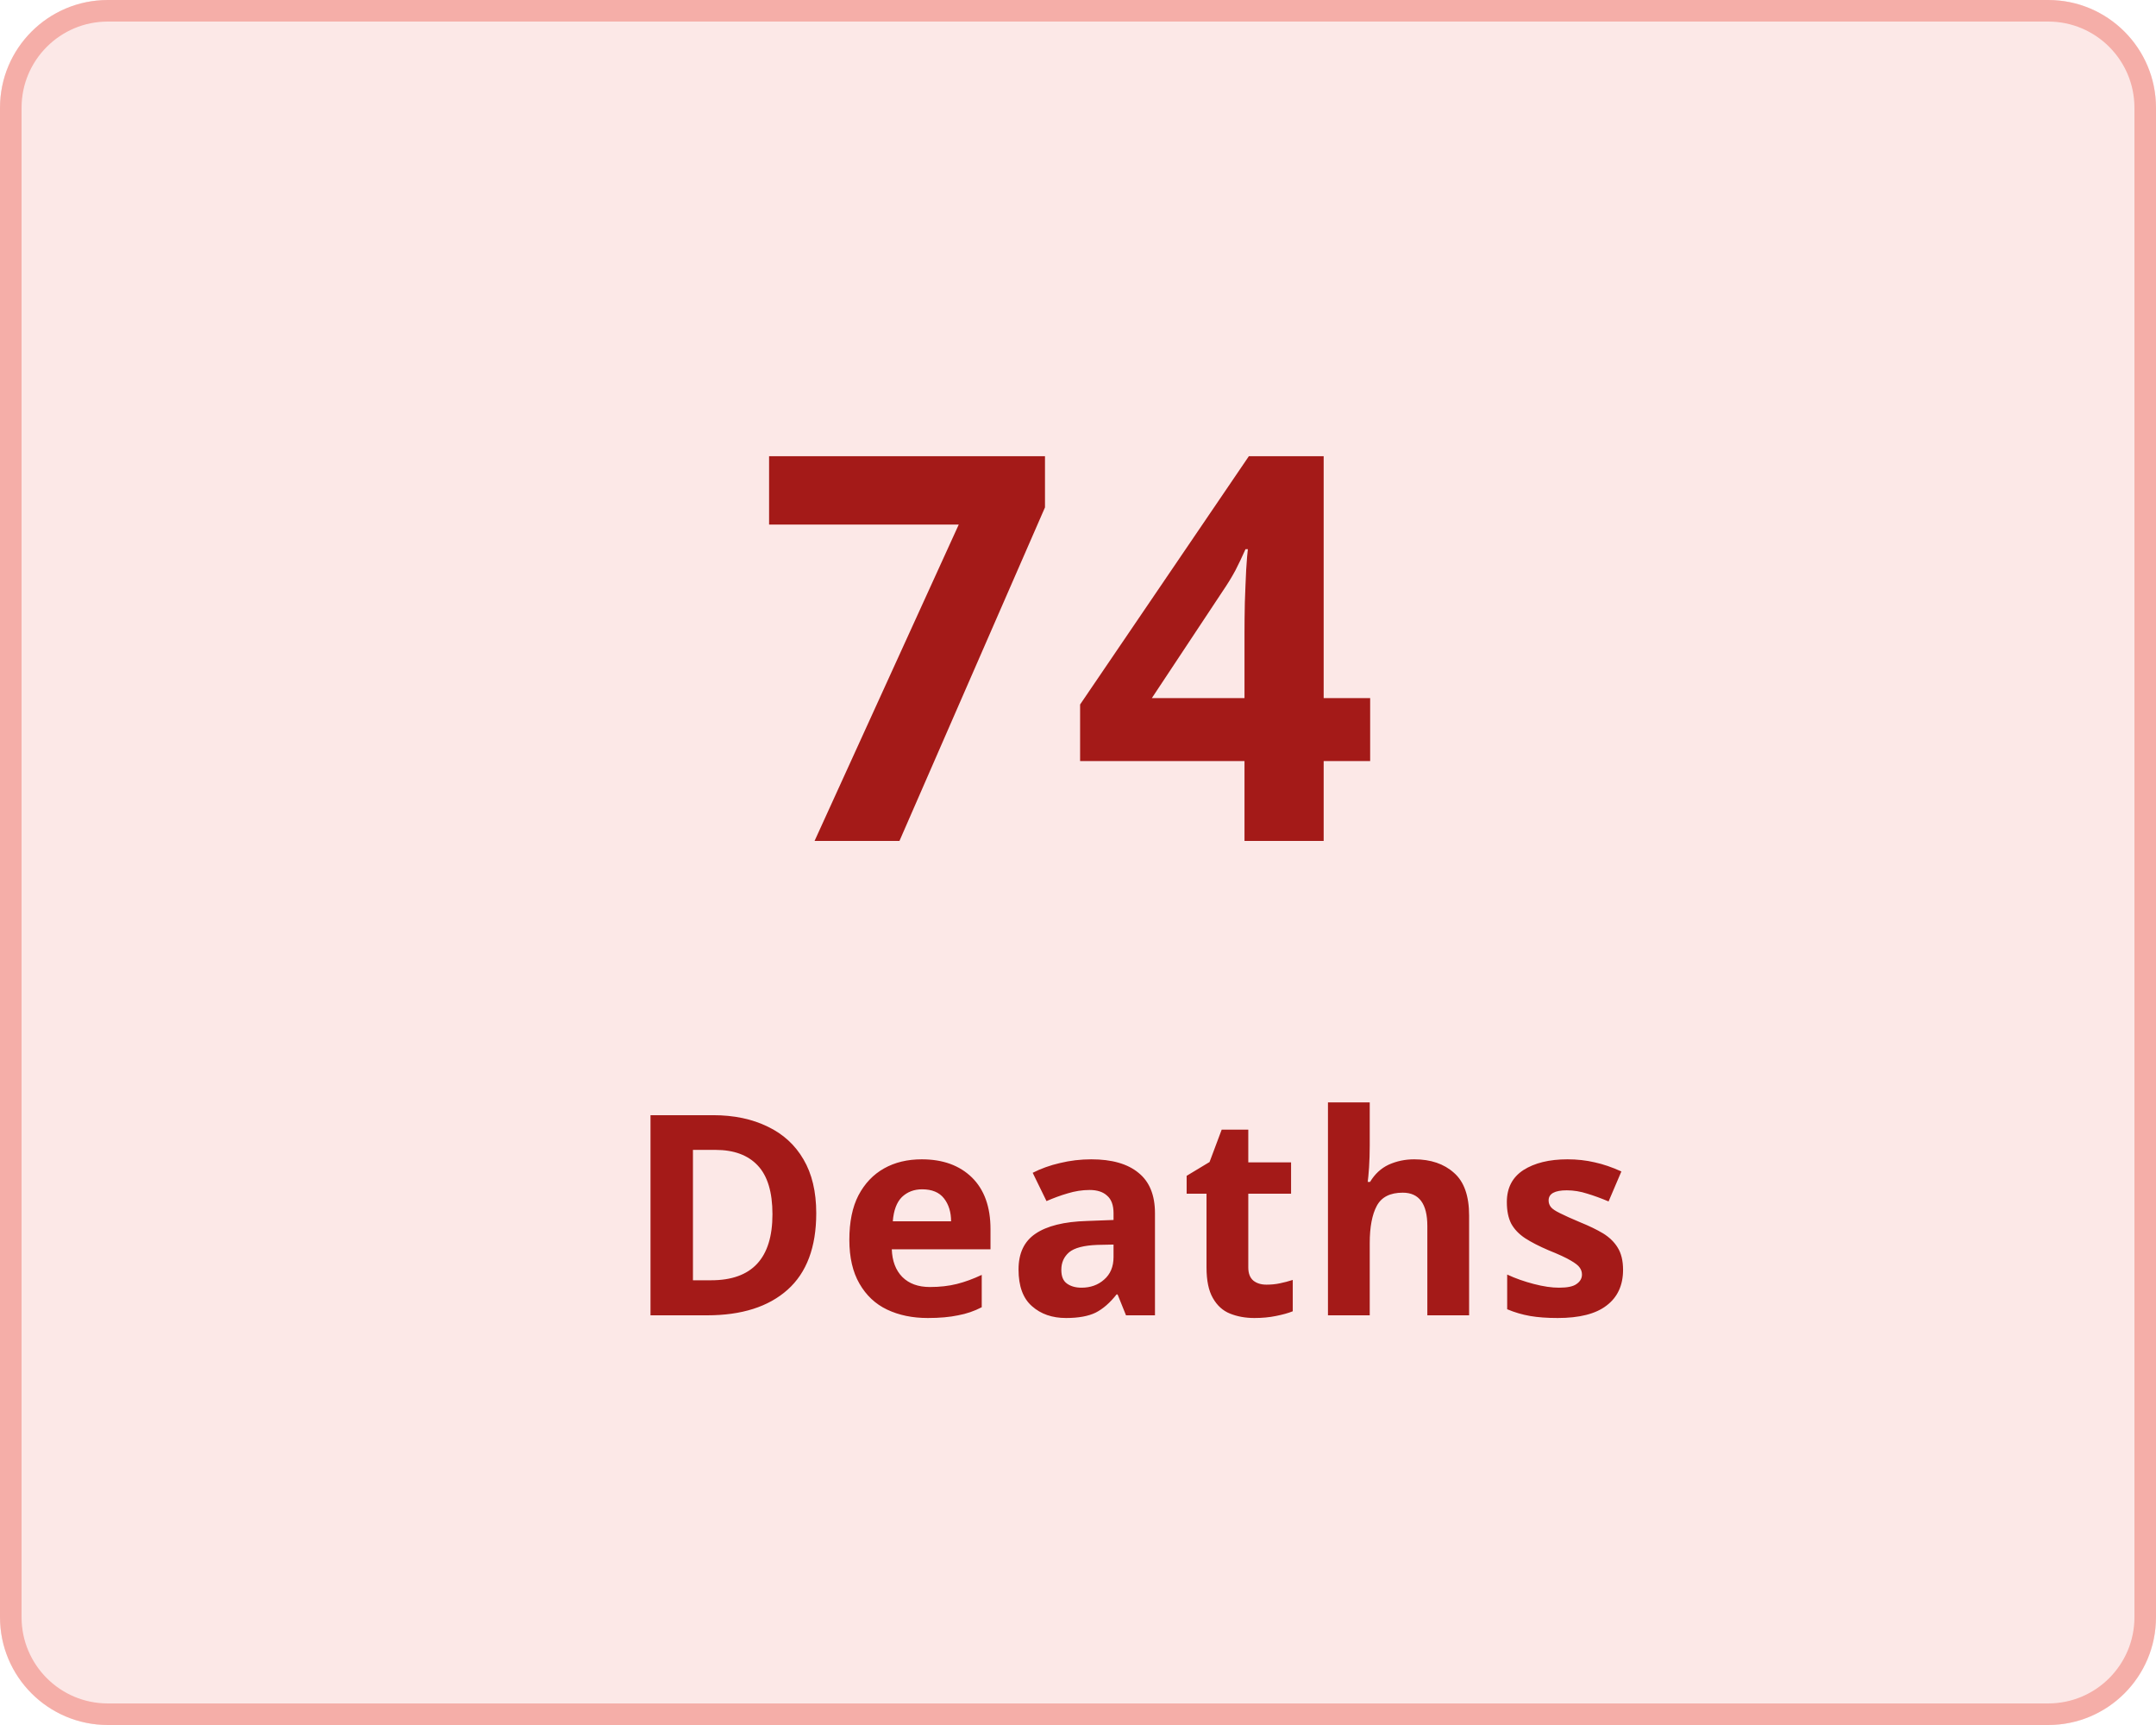
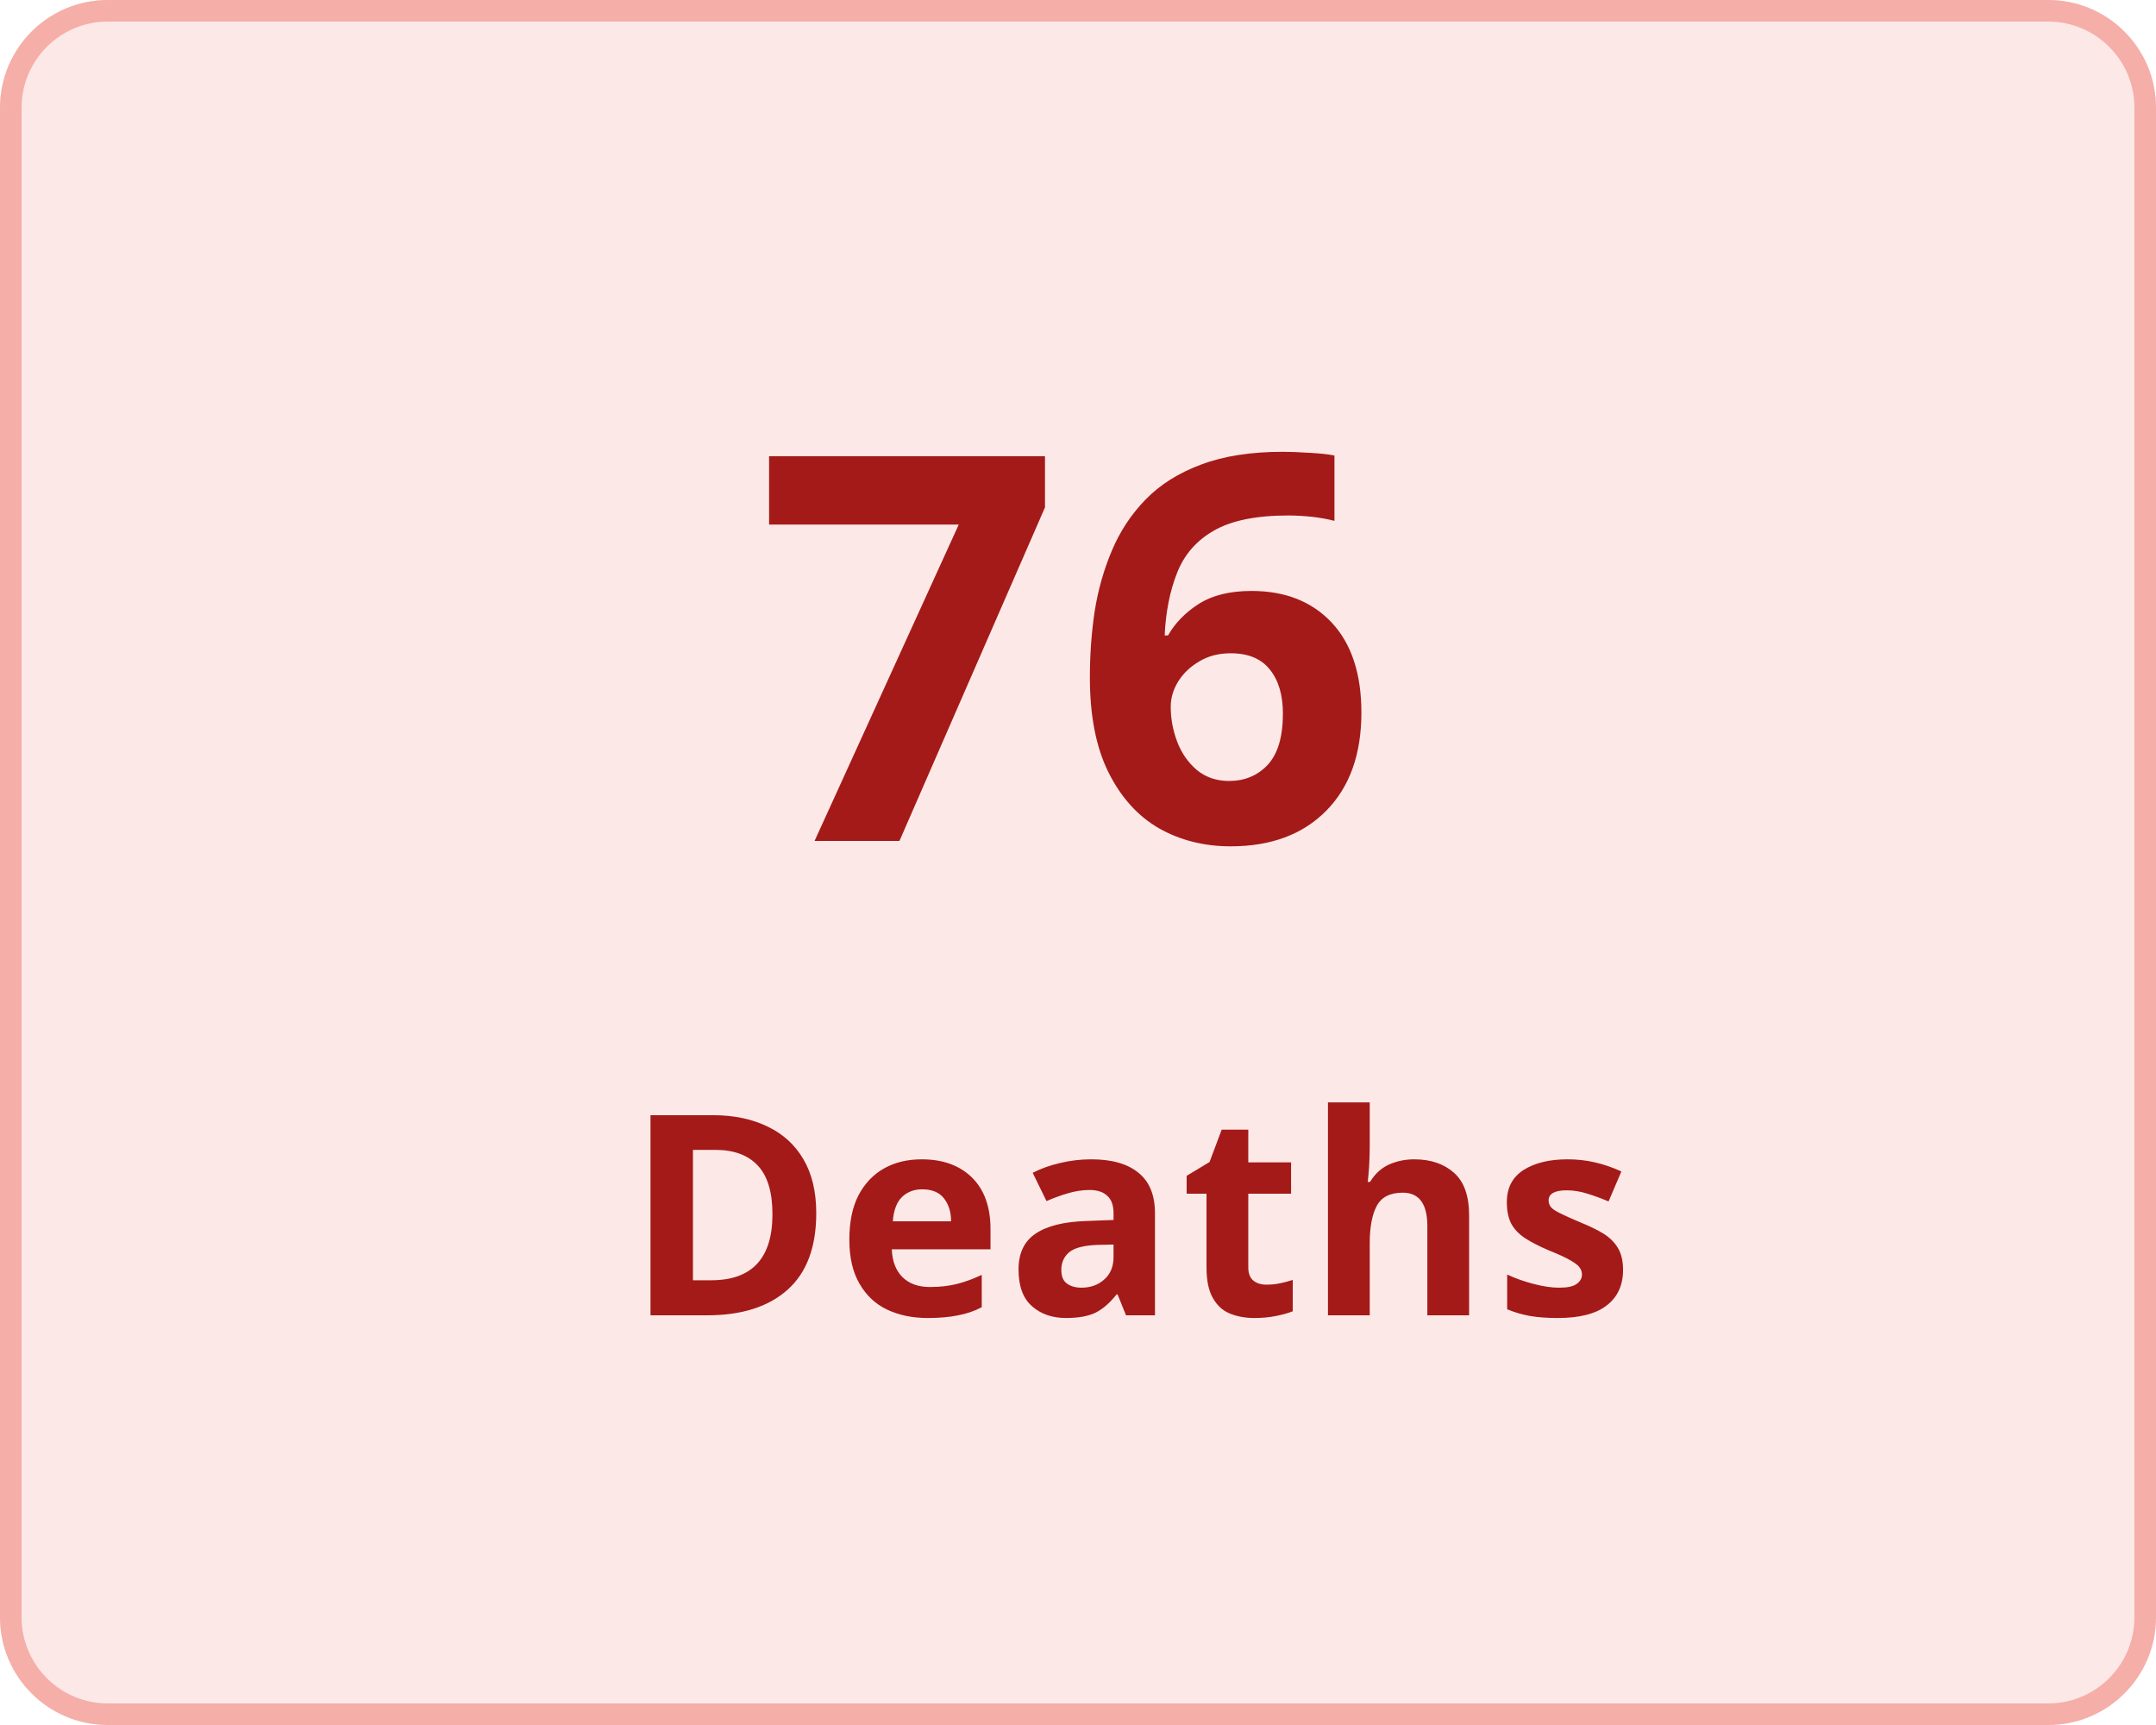
<svg xmlns="http://www.w3.org/2000/svg" width="100" height="80" viewBox="0 0 100 80">
  <g transform="translate(-149 -136)">
    <g transform="translate(149 136)" fill="#fce8e7" stroke="#f5aea8" stroke-width="1">
      <rect width="100" height="80" rx="5" stroke="none" />
      <rect x="0.5" y="0.5" width="99" height="79" rx="4.5" fill="none" />
    </g>
    <g transform="translate(-6 5)">
      <text transform="translate(190 170)" fill="#a41a18" font-size="25" font-family="Nunito-SemiBold, Nunito" font-weight="600" letter-spacing="0.015em">
-         <tspan x="0" y="0">74</tspan>
+         <tspan x="0" y="0">76</tspan>
      </text>
      <text transform="translate(184 192)" fill="#a41a18" font-size="13" font-family="Nunito-SemiBold, Nunito" font-weight="600" letter-spacing="0.015em">
        <tspan x="0" y="0">Deaths</tspan>
      </text>
    </g>
  </g>
</svg>
